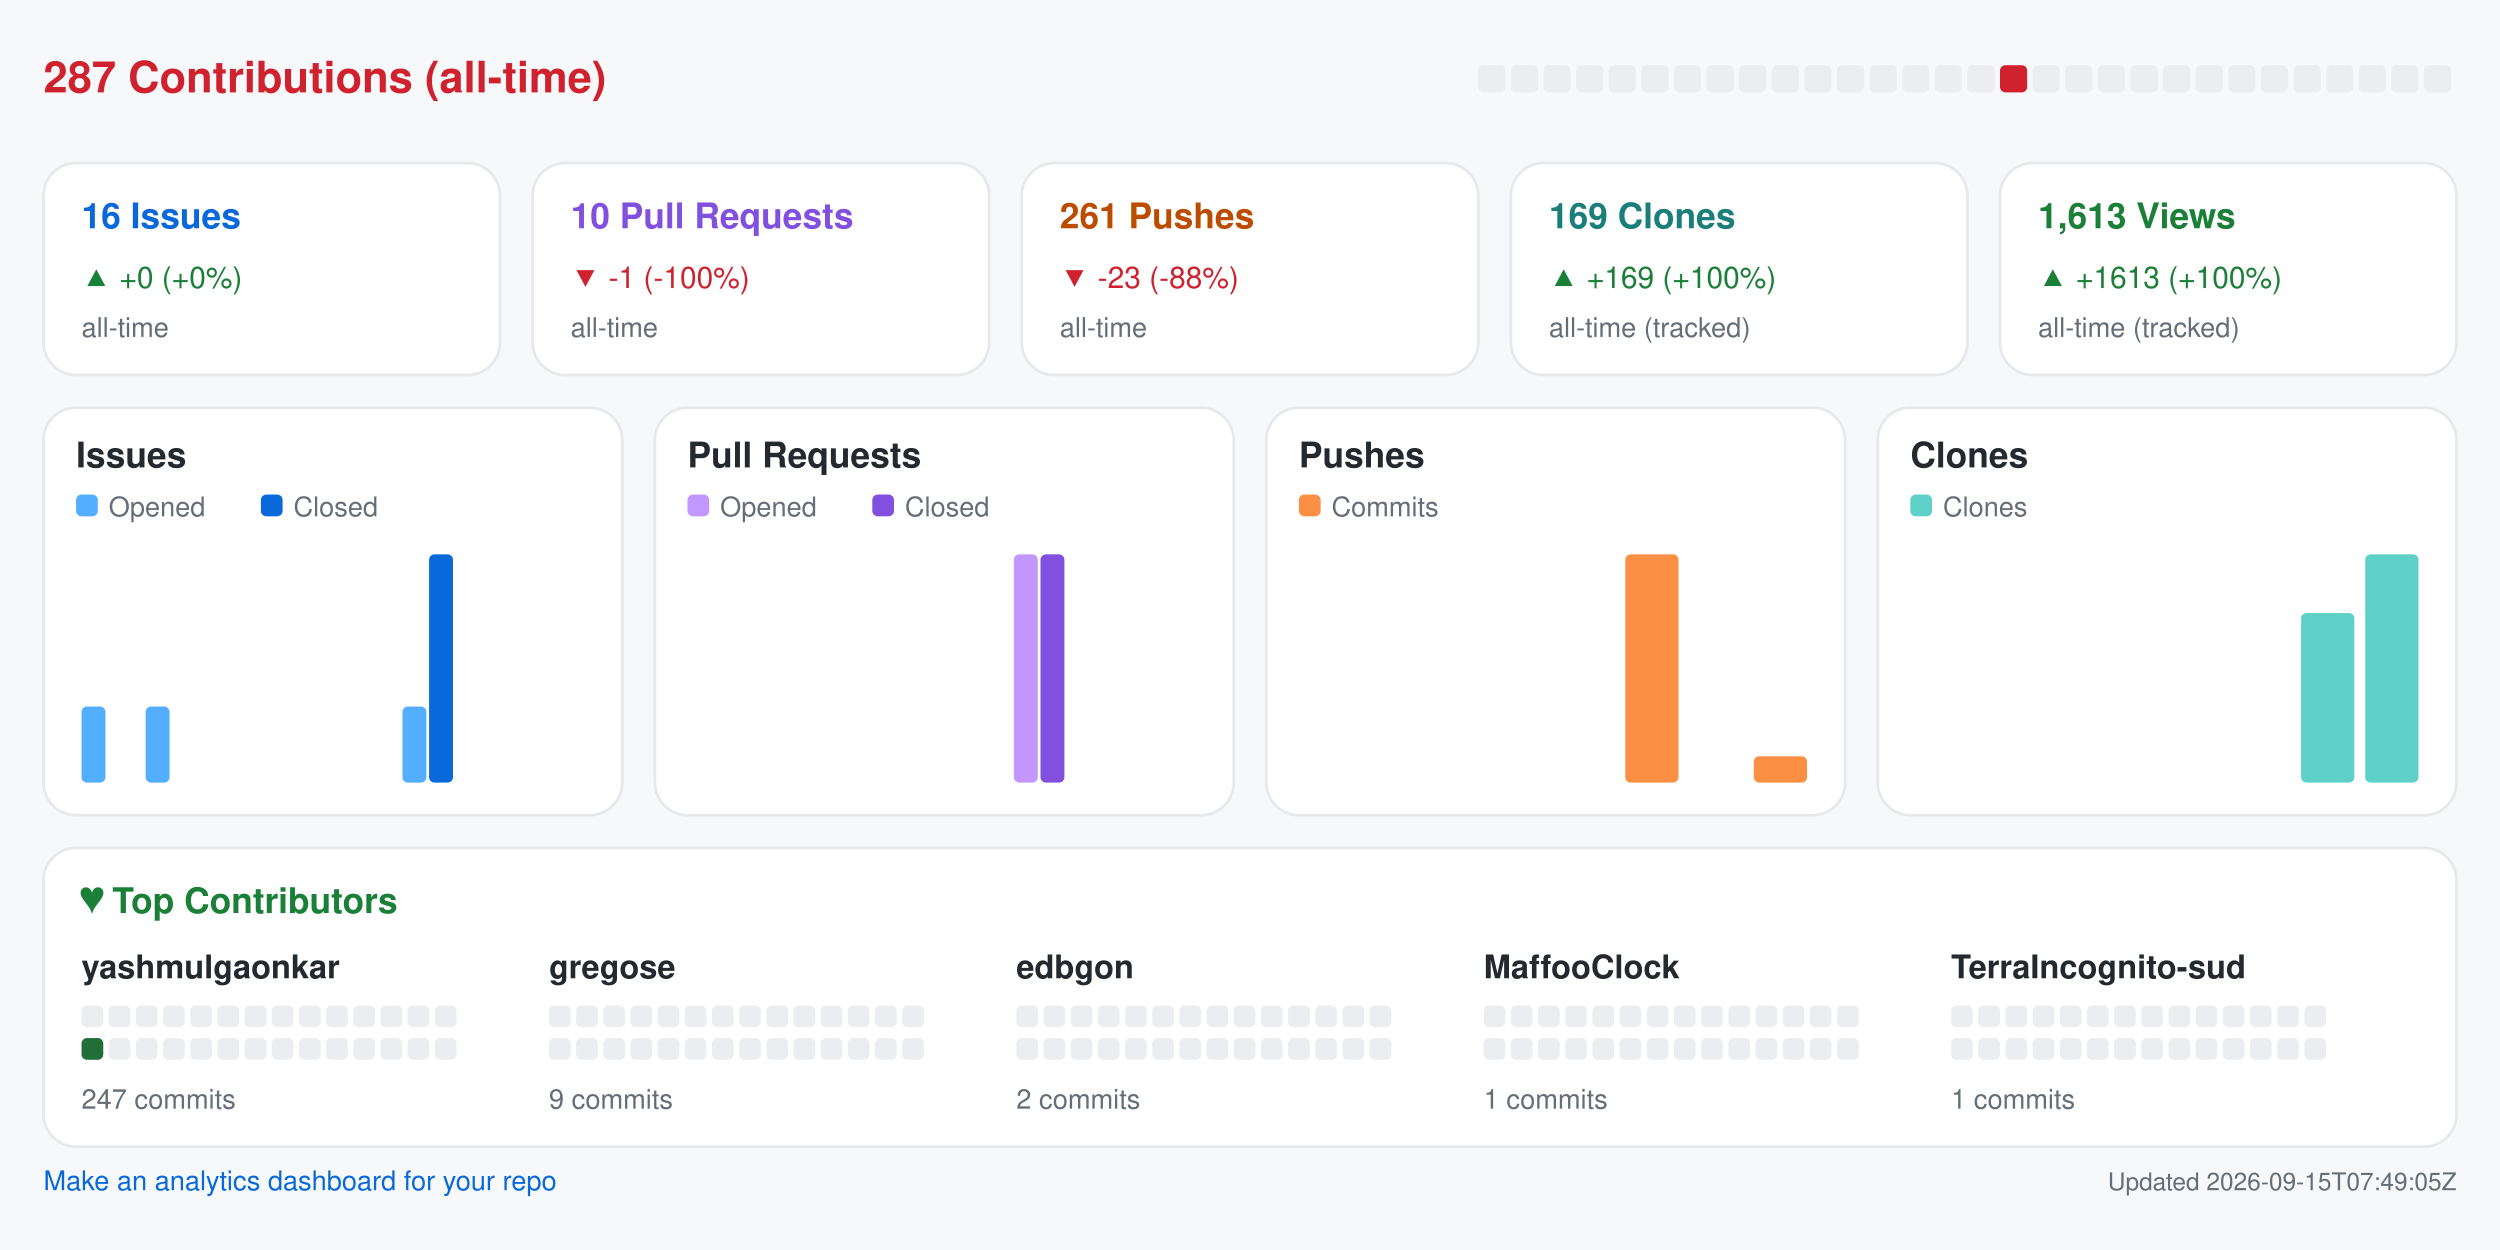
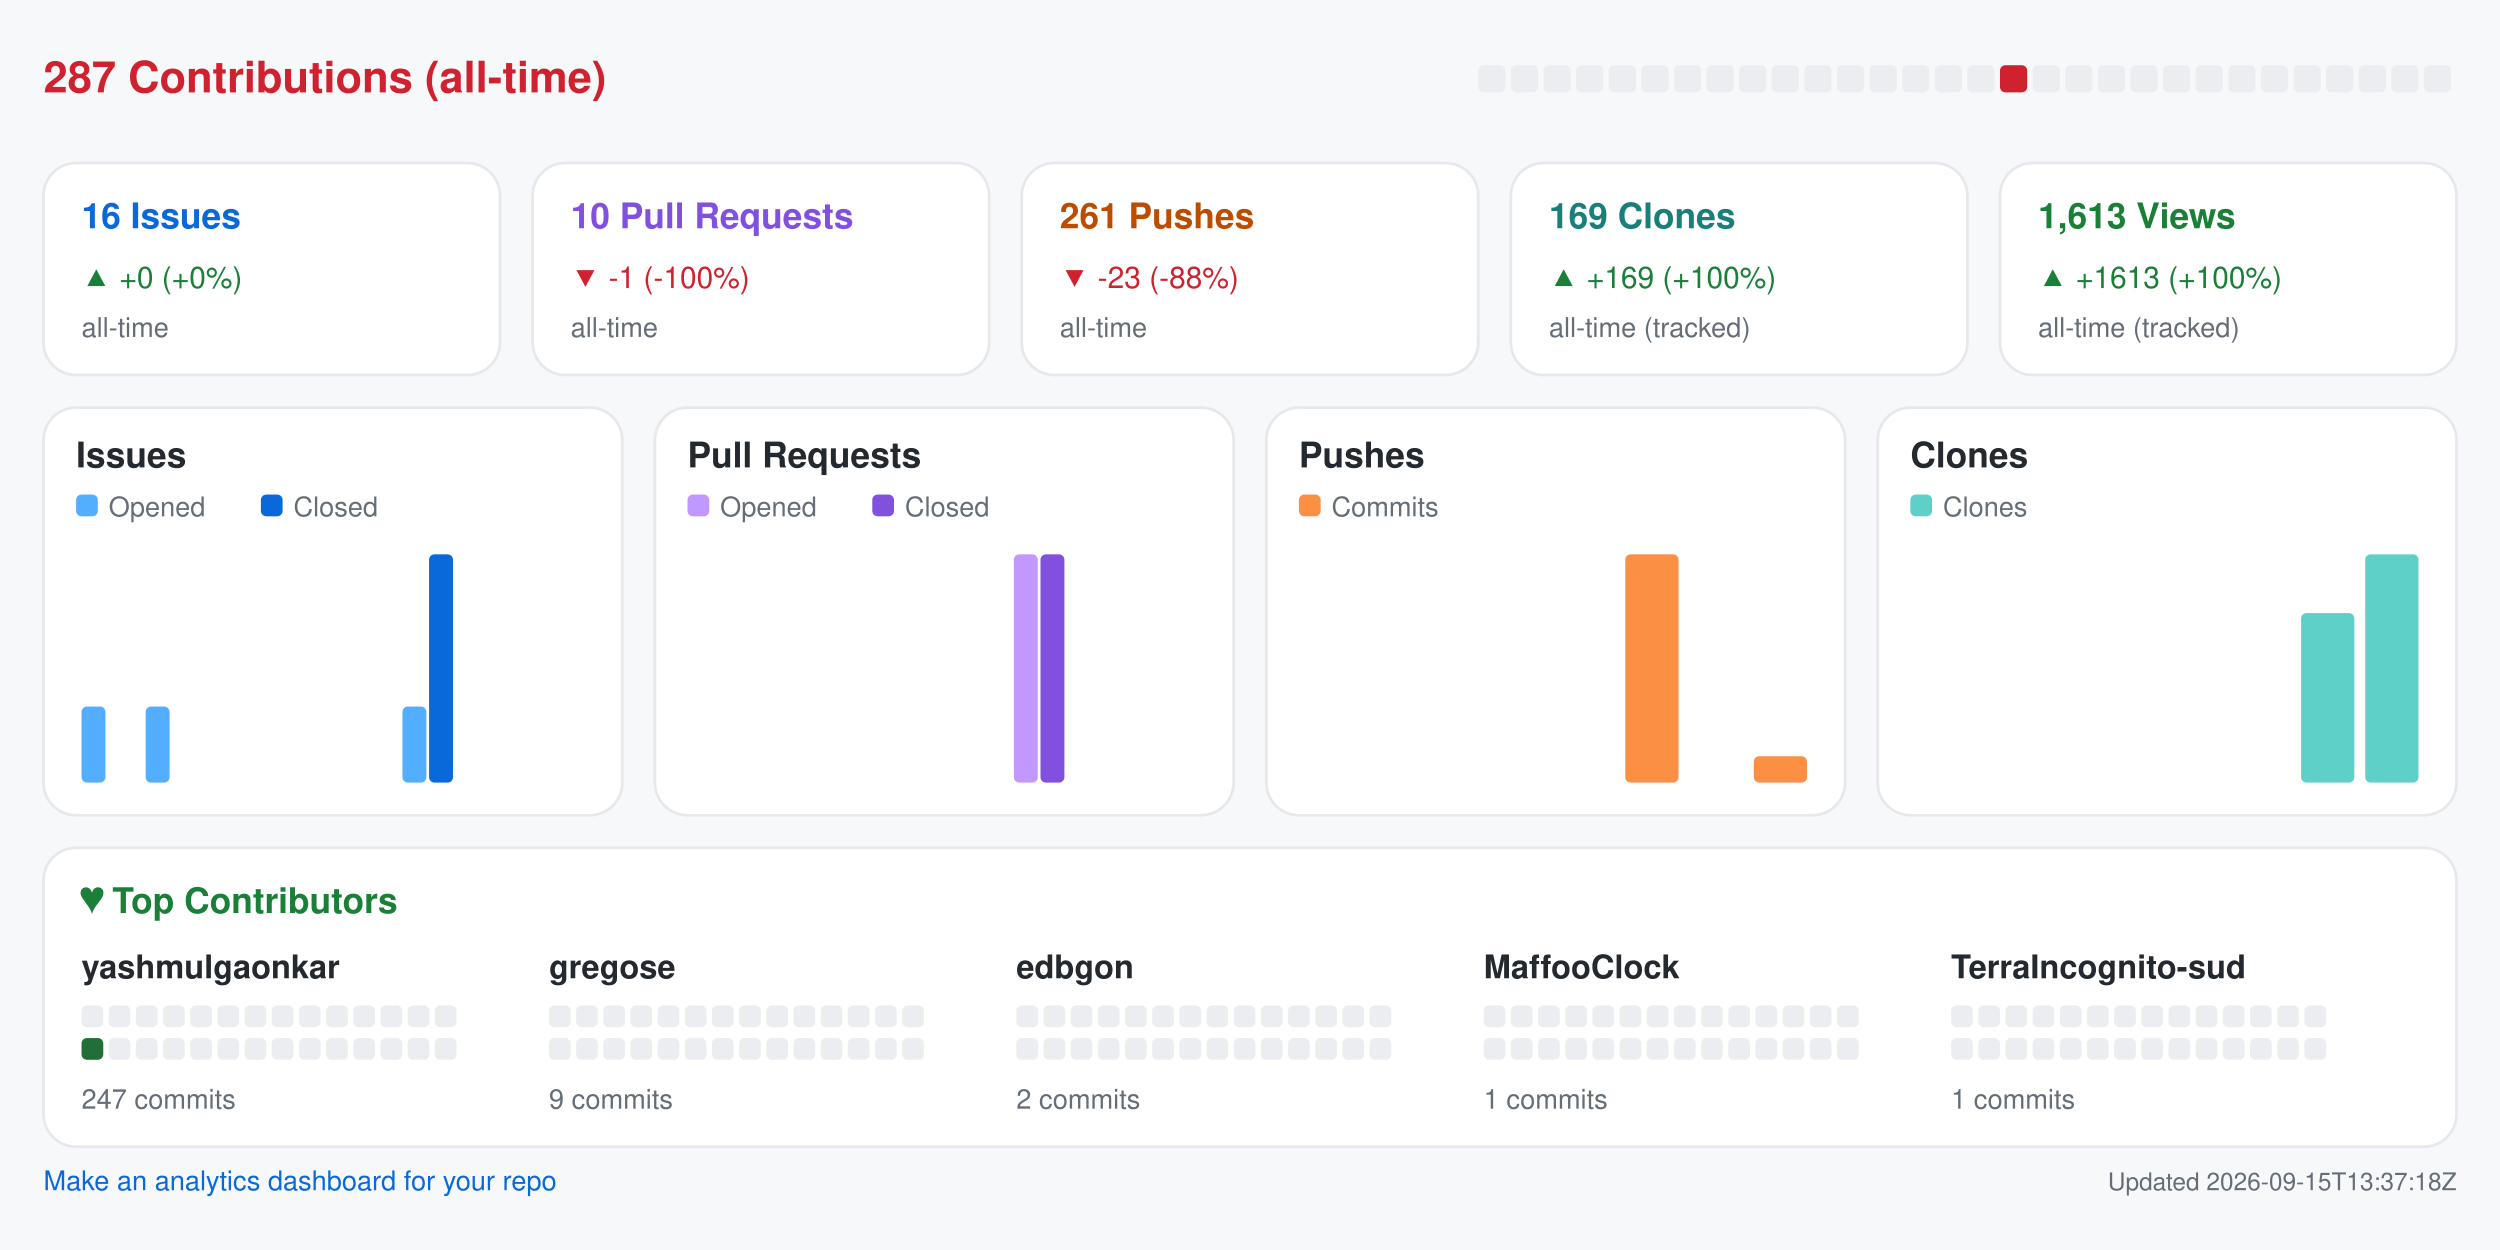
<svg xmlns="http://www.w3.org/2000/svg" width="920" height="460" viewBox="0 0 920 460" role="img" aria-label="Repository analytics for yashmulgaonkar/halo">
  <rect x="0.0" y="0.0" width="920.0" height="460.0" rx="0" fill="#f6f8fa" />
  <text x="16.0" y="34.0" fill="#cf222e" font-size="16" font-family="-apple-system,BlinkMacSystemFont,Segoe UI,Helvetica,Arial,sans-serif" font-weight="600" text-anchor="start">287 Contributions (all-time)</text>
  <rect x="544.0" y="24.0" width="10.0" height="10.0" rx="2" fill="#ebedf0" />
  <rect x="556.0" y="24.0" width="10.0" height="10.0" rx="2" fill="#ebedf0" />
  <rect x="568.0" y="24.0" width="10.0" height="10.0" rx="2" fill="#ebedf0" />
  <rect x="580.0" y="24.0" width="10.0" height="10.0" rx="2" fill="#ebedf0" />
  <rect x="592.0" y="24.0" width="10.0" height="10.0" rx="2" fill="#ebedf0" />
  <rect x="604.0" y="24.0" width="10.0" height="10.0" rx="2" fill="#ebedf0" />
  <rect x="616.0" y="24.0" width="10.0" height="10.0" rx="2" fill="#ebedf0" />
  <rect x="628.0" y="24.0" width="10.0" height="10.0" rx="2" fill="#ebedf0" />
  <rect x="640.0" y="24.0" width="10.0" height="10.0" rx="2" fill="#ebedf0" />
  <rect x="652.0" y="24.0" width="10.0" height="10.0" rx="2" fill="#ebedf0" />
  <rect x="664.0" y="24.0" width="10.0" height="10.0" rx="2" fill="#ebedf0" />
  <rect x="676.0" y="24.0" width="10.0" height="10.0" rx="2" fill="#ebedf0" />
  <rect x="688.0" y="24.0" width="10.0" height="10.0" rx="2" fill="#ebedf0" />
  <rect x="700.0" y="24.0" width="10.0" height="10.0" rx="2" fill="#ebedf0" />
  <rect x="712.0" y="24.0" width="10.0" height="10.0" rx="2" fill="#ebedf0" />
  <rect x="724.0" y="24.0" width="10.0" height="10.0" rx="2" fill="#ebedf0" />
  <rect x="736.0" y="24.0" width="10.0" height="10.0" rx="2" fill="#cf222e" />
  <rect x="748.0" y="24.0" width="10.0" height="10.0" rx="2" fill="#ebedf0" />
  <rect x="760.0" y="24.0" width="10.0" height="10.0" rx="2" fill="#ebedf0" />
  <rect x="772.0" y="24.0" width="10.0" height="10.0" rx="2" fill="#ebedf0" />
  <rect x="784.0" y="24.0" width="10.0" height="10.0" rx="2" fill="#ebedf0" />
  <rect x="796.0" y="24.0" width="10.0" height="10.0" rx="2" fill="#ebedf0" />
  <rect x="808.0" y="24.0" width="10.0" height="10.0" rx="2" fill="#ebedf0" />
  <rect x="820.0" y="24.0" width="10.0" height="10.0" rx="2" fill="#ebedf0" />
  <rect x="832.0" y="24.0" width="10.0" height="10.0" rx="2" fill="#ebedf0" />
  <rect x="844.0" y="24.0" width="10.0" height="10.0" rx="2" fill="#ebedf0" />
  <rect x="856.0" y="24.0" width="10.0" height="10.0" rx="2" fill="#ebedf0" />
  <rect x="868.0" y="24.0" width="10.0" height="10.0" rx="2" fill="#ebedf0" />
  <rect x="880.0" y="24.0" width="10.0" height="10.0" rx="2" fill="#ebedf0" />
  <rect x="892.0" y="24.0" width="10.0" height="10.0" rx="2" fill="#ebedf0" />
  <rect x="16.0" y="60.0" width="168.0" height="78.0" rx="12" fill="#ffffff" stroke="#e6e8eb" />
  <text x="30.0" y="84.0" fill="#0969da" font-size="13" font-family="-apple-system,BlinkMacSystemFont,Segoe UI,Helvetica,Arial,sans-serif" font-weight="600" text-anchor="start">16 Issues</text>
  <text x="30.0" y="106.0" fill="#1a7f37" font-size="11" font-family="-apple-system,BlinkMacSystemFont,Segoe UI,Helvetica,Arial,sans-serif" font-weight="400" text-anchor="start">▲ +0 (+0%)</text>
  <text x="30.0" y="124.0" fill="#656d76" font-size="10" font-family="-apple-system,BlinkMacSystemFont,Segoe UI,Helvetica,Arial,sans-serif" font-weight="400" text-anchor="start">all-time</text>
  <rect x="196.0" y="60.0" width="168.0" height="78.0" rx="12" fill="#ffffff" stroke="#e6e8eb" />
  <text x="210.0" y="84.0" fill="#8250df" font-size="13" font-family="-apple-system,BlinkMacSystemFont,Segoe UI,Helvetica,Arial,sans-serif" font-weight="600" text-anchor="start">10 Pull Requests</text>
  <text x="210.0" y="106.0" fill="#cf222e" font-size="11" font-family="-apple-system,BlinkMacSystemFont,Segoe UI,Helvetica,Arial,sans-serif" font-weight="400" text-anchor="start">▼ -1 (-100%)</text>
  <text x="210.0" y="124.0" fill="#656d76" font-size="10" font-family="-apple-system,BlinkMacSystemFont,Segoe UI,Helvetica,Arial,sans-serif" font-weight="400" text-anchor="start">all-time</text>
  <rect x="376.0" y="60.0" width="168.0" height="78.0" rx="12" fill="#ffffff" stroke="#e6e8eb" />
  <text x="390.0" y="84.0" fill="#bc4c00" font-size="13" font-family="-apple-system,BlinkMacSystemFont,Segoe UI,Helvetica,Arial,sans-serif" font-weight="600" text-anchor="start">261 Pushes</text>
  <text x="390.0" y="106.0" fill="#cf222e" font-size="11" font-family="-apple-system,BlinkMacSystemFont,Segoe UI,Helvetica,Arial,sans-serif" font-weight="400" text-anchor="start">▼ -23 (-88%)</text>
  <text x="390.0" y="124.0" fill="#656d76" font-size="10" font-family="-apple-system,BlinkMacSystemFont,Segoe UI,Helvetica,Arial,sans-serif" font-weight="400" text-anchor="start">all-time</text>
  <rect x="556.0" y="60.0" width="168.0" height="78.0" rx="12" fill="#ffffff" stroke="#e6e8eb" />
  <text x="570.0" y="84.0" fill="#1a7f7a" font-size="13" font-family="-apple-system,BlinkMacSystemFont,Segoe UI,Helvetica,Arial,sans-serif" font-weight="600" text-anchor="start">169 Clones</text>
  <text x="570.0" y="106.0" fill="#1a7f37" font-size="11" font-family="-apple-system,BlinkMacSystemFont,Segoe UI,Helvetica,Arial,sans-serif" font-weight="400" text-anchor="start">▲ +169 (+100%)</text>
  <text x="570.0" y="124.0" fill="#656d76" font-size="10" font-family="-apple-system,BlinkMacSystemFont,Segoe UI,Helvetica,Arial,sans-serif" font-weight="400" text-anchor="start">all-time (tracked)</text>
  <rect x="736.0" y="60.0" width="168.0" height="78.0" rx="12" fill="#ffffff" stroke="#e6e8eb" />
  <text x="750.0" y="84.0" fill="#1a7f37" font-size="13" font-family="-apple-system,BlinkMacSystemFont,Segoe UI,Helvetica,Arial,sans-serif" font-weight="600" text-anchor="start">1,613 Views</text>
  <text x="750.0" y="106.0" fill="#1a7f37" font-size="11" font-family="-apple-system,BlinkMacSystemFont,Segoe UI,Helvetica,Arial,sans-serif" font-weight="400" text-anchor="start">▲ +1613 (+100%)</text>
  <text x="750.0" y="124.0" fill="#656d76" font-size="10" font-family="-apple-system,BlinkMacSystemFont,Segoe UI,Helvetica,Arial,sans-serif" font-weight="400" text-anchor="start">all-time (tracked)</text>
  <rect x="16.0" y="150.0" width="213.0" height="150.0" rx="12" fill="#ffffff" stroke="#e6e8eb" />
  <text x="28.0" y="172.0" fill="#24292f" font-size="13" font-family="-apple-system,BlinkMacSystemFont,Segoe UI,Helvetica,Arial,sans-serif" font-weight="600" text-anchor="start">Issues</text>
  <rect x="28.0" y="182.0" width="8.0" height="8.0" rx="2" fill="#54aeff" />
  <text x="40.0" y="190.0" fill="#656d76" font-size="10" font-family="-apple-system,BlinkMacSystemFont,Segoe UI,Helvetica,Arial,sans-serif" font-weight="400" text-anchor="start">Opened</text>
  <rect x="96.0" y="182.0" width="8.0" height="8.0" rx="2" fill="#0969da" />
  <text x="108.0" y="190.0" fill="#656d76" font-size="10" font-family="-apple-system,BlinkMacSystemFont,Segoe UI,Helvetica,Arial,sans-serif" font-weight="400" text-anchor="start">Closed</text>
  <rect x="30.0" y="260.0" width="8.8" height="28.0" rx="2" fill="#54aeff" />
  <rect x="39.8" y="288.0" width="8.8" height="0.0" rx="2" fill="#0969da" />
  <rect x="53.6" y="260.0" width="8.8" height="28.0" rx="2" fill="#54aeff" />
  <rect x="63.4" y="288.0" width="8.8" height="0.0" rx="2" fill="#0969da" />
  <rect x="77.2" y="288.0" width="8.8" height="0.0" rx="2" fill="#54aeff" />
  <rect x="87.1" y="288.0" width="8.8" height="0.0" rx="2" fill="#0969da" />
  <rect x="100.9" y="288.0" width="8.8" height="0.0" rx="2" fill="#54aeff" />
  <rect x="110.7" y="288.0" width="8.8" height="0.0" rx="2" fill="#0969da" />
  <rect x="124.5" y="288.0" width="8.8" height="0.0" rx="2" fill="#54aeff" />
  <rect x="134.3" y="288.0" width="8.8" height="0.0" rx="2" fill="#0969da" />
  <rect x="148.1" y="260.0" width="8.8" height="28.0" rx="2" fill="#54aeff" />
  <rect x="157.9" y="204.0" width="8.8" height="84.0" rx="2" fill="#0969da" />
  <rect x="171.8" y="288.0" width="8.8" height="0.0" rx="2" fill="#54aeff" />
  <rect x="181.6" y="288.0" width="8.8" height="0.0" rx="2" fill="#0969da" />
  <rect x="195.4" y="288.0" width="8.8" height="0.0" rx="2" fill="#54aeff" />
  <rect x="205.2" y="288.0" width="8.8" height="0.0" rx="2" fill="#0969da" />
  <rect x="241.0" y="150.0" width="213.0" height="150.0" rx="12" fill="#ffffff" stroke="#e6e8eb" />
  <text x="253.0" y="172.0" fill="#24292f" font-size="13" font-family="-apple-system,BlinkMacSystemFont,Segoe UI,Helvetica,Arial,sans-serif" font-weight="600" text-anchor="start">Pull Requests</text>
  <rect x="253.0" y="182.0" width="8.0" height="8.0" rx="2" fill="#c297ff" />
  <text x="265.0" y="190.0" fill="#656d76" font-size="10" font-family="-apple-system,BlinkMacSystemFont,Segoe UI,Helvetica,Arial,sans-serif" font-weight="400" text-anchor="start">Opened</text>
  <rect x="321.0" y="182.0" width="8.0" height="8.0" rx="2" fill="#8250df" />
  <text x="333.0" y="190.0" fill="#656d76" font-size="10" font-family="-apple-system,BlinkMacSystemFont,Segoe UI,Helvetica,Arial,sans-serif" font-weight="400" text-anchor="start">Closed</text>
  <rect x="255.0" y="288.0" width="8.8" height="0.0" rx="2" fill="#c297ff" />
  <rect x="264.8" y="288.0" width="8.8" height="0.0" rx="2" fill="#8250df" />
  <rect x="278.6" y="288.0" width="8.8" height="0.0" rx="2" fill="#c297ff" />
  <rect x="288.4" y="288.0" width="8.8" height="0.0" rx="2" fill="#8250df" />
  <rect x="302.2" y="288.0" width="8.8" height="0.0" rx="2" fill="#c297ff" />
  <rect x="312.1" y="288.0" width="8.8" height="0.0" rx="2" fill="#8250df" />
  <rect x="325.9" y="288.0" width="8.8" height="0.0" rx="2" fill="#c297ff" />
  <rect x="335.7" y="288.0" width="8.8" height="0.0" rx="2" fill="#8250df" />
  <rect x="349.5" y="288.0" width="8.8" height="0.0" rx="2" fill="#c297ff" />
  <rect x="359.3" y="288.0" width="8.8" height="0.0" rx="2" fill="#8250df" />
  <rect x="373.1" y="204.0" width="8.8" height="84.0" rx="2" fill="#c297ff" />
  <rect x="382.9" y="204.0" width="8.8" height="84.0" rx="2" fill="#8250df" />
  <rect x="396.8" y="288.0" width="8.8" height="0.0" rx="2" fill="#c297ff" />
  <rect x="406.6" y="288.0" width="8.8" height="0.0" rx="2" fill="#8250df" />
  <rect x="420.4" y="288.0" width="8.8" height="0.0" rx="2" fill="#c297ff" />
  <rect x="430.2" y="288.0" width="8.8" height="0.0" rx="2" fill="#8250df" />
  <rect x="466.0" y="150.0" width="213.0" height="150.0" rx="12" fill="#ffffff" stroke="#e6e8eb" />
  <text x="478.0" y="172.0" fill="#24292f" font-size="13" font-family="-apple-system,BlinkMacSystemFont,Segoe UI,Helvetica,Arial,sans-serif" font-weight="600" text-anchor="start">Pushes</text>
  <rect x="478.0" y="182.0" width="8.0" height="8.0" rx="2" fill="#fb8f44" />
  <text x="490.0" y="190.0" fill="#656d76" font-size="10" font-family="-apple-system,BlinkMacSystemFont,Segoe UI,Helvetica,Arial,sans-serif" font-weight="400" text-anchor="start">Commits</text>
  <rect x="480.0" y="288.0" width="19.6" height="0.0" rx="2" fill="#fb8f44" />
  <rect x="503.6" y="288.0" width="19.6" height="0.0" rx="2" fill="#fb8f44" />
  <rect x="527.2" y="288.0" width="19.6" height="0.0" rx="2" fill="#fb8f44" />
  <rect x="550.9" y="288.0" width="19.6" height="0.0" rx="2" fill="#fb8f44" />
  <rect x="574.5" y="288.0" width="19.6" height="0.0" rx="2" fill="#fb8f44" />
  <rect x="598.1" y="204.0" width="19.6" height="84.0" rx="2" fill="#fb8f44" />
  <rect x="621.8" y="288.0" width="19.6" height="0.0" rx="2" fill="#fb8f44" />
  <rect x="645.4" y="278.3" width="19.6" height="9.7" rx="2" fill="#fb8f44" />
  <rect x="691.0" y="150.0" width="213.0" height="150.0" rx="12" fill="#ffffff" stroke="#e6e8eb" />
  <text x="703.0" y="172.0" fill="#24292f" font-size="13" font-family="-apple-system,BlinkMacSystemFont,Segoe UI,Helvetica,Arial,sans-serif" font-weight="600" text-anchor="start">Clones</text>
  <rect x="703.0" y="182.0" width="8.0" height="8.0" rx="2" fill="#5fd0c8" />
  <text x="715.0" y="190.0" fill="#656d76" font-size="10" font-family="-apple-system,BlinkMacSystemFont,Segoe UI,Helvetica,Arial,sans-serif" font-weight="400" text-anchor="start">Clones</text>
  <rect x="705.0" y="288.0" width="19.6" height="0.0" rx="2" fill="#5fd0c8" />
  <rect x="728.6" y="288.0" width="19.6" height="0.0" rx="2" fill="#5fd0c8" />
  <rect x="752.2" y="288.0" width="19.6" height="0.0" rx="2" fill="#5fd0c8" />
  <rect x="775.9" y="288.0" width="19.6" height="0.0" rx="2" fill="#5fd0c8" />
  <rect x="799.5" y="288.0" width="19.6" height="0.0" rx="2" fill="#5fd0c8" />
  <rect x="823.1" y="288.0" width="19.6" height="0.0" rx="2" fill="#5fd0c8" />
  <rect x="846.8" y="225.6" width="19.6" height="62.4" rx="2" fill="#5fd0c8" />
  <rect x="870.4" y="204.0" width="19.6" height="84.0" rx="2" fill="#5fd0c8" />
  <rect x="16.0" y="312.0" width="888.0" height="110.0" rx="12" fill="#ffffff" stroke="#e6e8eb" />
  <text x="30.0" y="336.0" fill="#1a7f37" font-size="13" font-family="-apple-system,BlinkMacSystemFont,Segoe UI,Helvetica,Arial,sans-serif" font-weight="600" text-anchor="start">♥  Top Contributors</text>
  <text x="30.0" y="360.0" fill="#24292f" font-size="12" font-family="-apple-system,BlinkMacSystemFont,Segoe UI,Helvetica,Arial,sans-serif" font-weight="600" text-anchor="start">yashmulgaonkar</text>
  <rect x="30.0" y="370.0" width="8.0" height="8.0" rx="2" fill="#ebedf0" />
  <rect x="40.0" y="370.0" width="8.0" height="8.0" rx="2" fill="#ebedf0" />
  <rect x="50.0" y="370.0" width="8.0" height="8.0" rx="2" fill="#ebedf0" />
  <rect x="60.0" y="370.0" width="8.0" height="8.0" rx="2" fill="#ebedf0" />
  <rect x="70.0" y="370.0" width="8.0" height="8.0" rx="2" fill="#ebedf0" />
  <rect x="80.0" y="370.0" width="8.0" height="8.0" rx="2" fill="#ebedf0" />
  <rect x="90.0" y="370.0" width="8.0" height="8.0" rx="2" fill="#ebedf0" />
  <rect x="100.0" y="370.0" width="8.0" height="8.0" rx="2" fill="#ebedf0" />
  <rect x="110.0" y="370.0" width="8.0" height="8.0" rx="2" fill="#ebedf0" />
  <rect x="120.0" y="370.0" width="8.0" height="8.0" rx="2" fill="#ebedf0" />
  <rect x="130.0" y="370.0" width="8.0" height="8.0" rx="2" fill="#ebedf0" />
  <rect x="140.0" y="370.0" width="8.0" height="8.0" rx="2" fill="#ebedf0" />
  <rect x="150.0" y="370.0" width="8.0" height="8.0" rx="2" fill="#ebedf0" />
  <rect x="160.0" y="370.0" width="8.0" height="8.0" rx="2" fill="#ebedf0" />
  <rect x="30.0" y="382.0" width="8.0" height="8.0" rx="2" fill="#216e39" />
  <rect x="40.0" y="382.0" width="8.0" height="8.0" rx="2" fill="#ebedf0" />
  <rect x="50.0" y="382.0" width="8.0" height="8.0" rx="2" fill="#ebedf0" />
  <rect x="60.0" y="382.0" width="8.0" height="8.0" rx="2" fill="#ebedf0" />
  <rect x="70.0" y="382.0" width="8.0" height="8.0" rx="2" fill="#ebedf0" />
  <rect x="80.0" y="382.0" width="8.0" height="8.0" rx="2" fill="#ebedf0" />
  <rect x="90.0" y="382.0" width="8.0" height="8.0" rx="2" fill="#ebedf0" />
  <rect x="100.0" y="382.0" width="8.0" height="8.0" rx="2" fill="#ebedf0" />
  <rect x="110.0" y="382.0" width="8.0" height="8.0" rx="2" fill="#ebedf0" />
  <rect x="120.0" y="382.0" width="8.0" height="8.0" rx="2" fill="#ebedf0" />
  <rect x="130.0" y="382.0" width="8.0" height="8.0" rx="2" fill="#ebedf0" />
  <rect x="140.0" y="382.0" width="8.0" height="8.0" rx="2" fill="#ebedf0" />
  <rect x="150.0" y="382.0" width="8.0" height="8.0" rx="2" fill="#ebedf0" />
  <rect x="160.0" y="382.0" width="8.0" height="8.0" rx="2" fill="#ebedf0" />
  <text x="30.0" y="408.0" fill="#656d76" font-size="10" font-family="-apple-system,BlinkMacSystemFont,Segoe UI,Helvetica,Arial,sans-serif" font-weight="400" text-anchor="start">247 commits</text>
  <text x="202.0" y="360.0" fill="#24292f" font-size="12" font-family="-apple-system,BlinkMacSystemFont,Segoe UI,Helvetica,Arial,sans-serif" font-weight="600" text-anchor="start">gregose</text>
  <rect x="202.0" y="370.0" width="8.0" height="8.0" rx="2" fill="#ebedf0" />
  <rect x="212.0" y="370.0" width="8.0" height="8.0" rx="2" fill="#ebedf0" />
  <rect x="222.0" y="370.0" width="8.0" height="8.0" rx="2" fill="#ebedf0" />
  <rect x="232.0" y="370.0" width="8.0" height="8.0" rx="2" fill="#ebedf0" />
  <rect x="242.0" y="370.0" width="8.0" height="8.0" rx="2" fill="#ebedf0" />
  <rect x="252.0" y="370.0" width="8.0" height="8.0" rx="2" fill="#ebedf0" />
  <rect x="262.0" y="370.0" width="8.0" height="8.0" rx="2" fill="#ebedf0" />
  <rect x="272.0" y="370.0" width="8.0" height="8.0" rx="2" fill="#ebedf0" />
  <rect x="282.0" y="370.0" width="8.0" height="8.0" rx="2" fill="#ebedf0" />
  <rect x="292.0" y="370.0" width="8.0" height="8.0" rx="2" fill="#ebedf0" />
  <rect x="302.0" y="370.0" width="8.0" height="8.0" rx="2" fill="#ebedf0" />
  <rect x="312.0" y="370.0" width="8.0" height="8.0" rx="2" fill="#ebedf0" />
  <rect x="322.0" y="370.0" width="8.0" height="8.0" rx="2" fill="#ebedf0" />
  <rect x="332.0" y="370.0" width="8.0" height="8.0" rx="2" fill="#ebedf0" />
  <rect x="202.0" y="382.0" width="8.0" height="8.0" rx="2" fill="#ebedf0" />
  <rect x="212.0" y="382.0" width="8.0" height="8.0" rx="2" fill="#ebedf0" />
  <rect x="222.0" y="382.0" width="8.0" height="8.0" rx="2" fill="#ebedf0" />
  <rect x="232.0" y="382.0" width="8.0" height="8.0" rx="2" fill="#ebedf0" />
  <rect x="242.0" y="382.0" width="8.0" height="8.0" rx="2" fill="#ebedf0" />
  <rect x="252.0" y="382.0" width="8.0" height="8.0" rx="2" fill="#ebedf0" />
  <rect x="262.0" y="382.0" width="8.0" height="8.0" rx="2" fill="#ebedf0" />
  <rect x="272.0" y="382.0" width="8.0" height="8.0" rx="2" fill="#ebedf0" />
  <rect x="282.0" y="382.0" width="8.0" height="8.0" rx="2" fill="#ebedf0" />
  <rect x="292.0" y="382.0" width="8.0" height="8.0" rx="2" fill="#ebedf0" />
  <rect x="302.0" y="382.0" width="8.0" height="8.0" rx="2" fill="#ebedf0" />
  <rect x="312.0" y="382.0" width="8.0" height="8.0" rx="2" fill="#ebedf0" />
  <rect x="322.0" y="382.0" width="8.0" height="8.0" rx="2" fill="#ebedf0" />
  <rect x="332.0" y="382.0" width="8.0" height="8.0" rx="2" fill="#ebedf0" />
  <text x="202.0" y="408.0" fill="#656d76" font-size="10" font-family="-apple-system,BlinkMacSystemFont,Segoe UI,Helvetica,Arial,sans-serif" font-weight="400" text-anchor="start">9 commits</text>
  <text x="374.0" y="360.0" fill="#24292f" font-size="12" font-family="-apple-system,BlinkMacSystemFont,Segoe UI,Helvetica,Arial,sans-serif" font-weight="600" text-anchor="start">edbgon</text>
  <rect x="374.0" y="370.0" width="8.0" height="8.0" rx="2" fill="#ebedf0" />
  <rect x="384.0" y="370.0" width="8.0" height="8.0" rx="2" fill="#ebedf0" />
  <rect x="394.0" y="370.0" width="8.0" height="8.0" rx="2" fill="#ebedf0" />
  <rect x="404.0" y="370.0" width="8.0" height="8.0" rx="2" fill="#ebedf0" />
  <rect x="414.0" y="370.0" width="8.0" height="8.0" rx="2" fill="#ebedf0" />
  <rect x="424.0" y="370.0" width="8.0" height="8.0" rx="2" fill="#ebedf0" />
  <rect x="434.0" y="370.0" width="8.0" height="8.0" rx="2" fill="#ebedf0" />
  <rect x="444.0" y="370.0" width="8.0" height="8.0" rx="2" fill="#ebedf0" />
  <rect x="454.0" y="370.0" width="8.0" height="8.0" rx="2" fill="#ebedf0" />
  <rect x="464.0" y="370.0" width="8.0" height="8.0" rx="2" fill="#ebedf0" />
  <rect x="474.0" y="370.0" width="8.0" height="8.0" rx="2" fill="#ebedf0" />
  <rect x="484.0" y="370.0" width="8.0" height="8.0" rx="2" fill="#ebedf0" />
  <rect x="494.0" y="370.0" width="8.0" height="8.0" rx="2" fill="#ebedf0" />
  <rect x="504.0" y="370.0" width="8.0" height="8.0" rx="2" fill="#ebedf0" />
  <rect x="374.0" y="382.0" width="8.0" height="8.0" rx="2" fill="#ebedf0" />
  <rect x="384.0" y="382.0" width="8.0" height="8.0" rx="2" fill="#ebedf0" />
  <rect x="394.0" y="382.0" width="8.0" height="8.0" rx="2" fill="#ebedf0" />
  <rect x="404.0" y="382.0" width="8.0" height="8.0" rx="2" fill="#ebedf0" />
  <rect x="414.0" y="382.0" width="8.0" height="8.0" rx="2" fill="#ebedf0" />
  <rect x="424.0" y="382.0" width="8.0" height="8.0" rx="2" fill="#ebedf0" />
  <rect x="434.0" y="382.0" width="8.0" height="8.0" rx="2" fill="#ebedf0" />
  <rect x="444.0" y="382.0" width="8.0" height="8.0" rx="2" fill="#ebedf0" />
  <rect x="454.0" y="382.0" width="8.0" height="8.0" rx="2" fill="#ebedf0" />
  <rect x="464.0" y="382.0" width="8.0" height="8.0" rx="2" fill="#ebedf0" />
  <rect x="474.0" y="382.0" width="8.0" height="8.0" rx="2" fill="#ebedf0" />
  <rect x="484.0" y="382.0" width="8.0" height="8.0" rx="2" fill="#ebedf0" />
  <rect x="494.0" y="382.0" width="8.0" height="8.0" rx="2" fill="#ebedf0" />
  <rect x="504.0" y="382.0" width="8.0" height="8.0" rx="2" fill="#ebedf0" />
  <text x="374.0" y="408.0" fill="#656d76" font-size="10" font-family="-apple-system,BlinkMacSystemFont,Segoe UI,Helvetica,Arial,sans-serif" font-weight="400" text-anchor="start">2 commits</text>
  <text x="546.0" y="360.0" fill="#24292f" font-size="12" font-family="-apple-system,BlinkMacSystemFont,Segoe UI,Helvetica,Arial,sans-serif" font-weight="600" text-anchor="start">MaffooClock</text>
  <rect x="546.0" y="370.0" width="8.0" height="8.0" rx="2" fill="#ebedf0" />
  <rect x="556.0" y="370.0" width="8.0" height="8.0" rx="2" fill="#ebedf0" />
  <rect x="566.0" y="370.0" width="8.0" height="8.0" rx="2" fill="#ebedf0" />
  <rect x="576.0" y="370.0" width="8.0" height="8.0" rx="2" fill="#ebedf0" />
  <rect x="586.0" y="370.0" width="8.0" height="8.0" rx="2" fill="#ebedf0" />
  <rect x="596.0" y="370.0" width="8.0" height="8.0" rx="2" fill="#ebedf0" />
  <rect x="606.0" y="370.0" width="8.0" height="8.0" rx="2" fill="#ebedf0" />
  <rect x="616.0" y="370.0" width="8.0" height="8.0" rx="2" fill="#ebedf0" />
  <rect x="626.0" y="370.0" width="8.0" height="8.0" rx="2" fill="#ebedf0" />
  <rect x="636.0" y="370.0" width="8.0" height="8.0" rx="2" fill="#ebedf0" />
  <rect x="646.0" y="370.0" width="8.0" height="8.0" rx="2" fill="#ebedf0" />
  <rect x="656.0" y="370.0" width="8.0" height="8.0" rx="2" fill="#ebedf0" />
  <rect x="666.0" y="370.0" width="8.0" height="8.0" rx="2" fill="#ebedf0" />
  <rect x="676.0" y="370.0" width="8.0" height="8.0" rx="2" fill="#ebedf0" />
  <rect x="546.0" y="382.0" width="8.0" height="8.0" rx="2" fill="#ebedf0" />
  <rect x="556.0" y="382.0" width="8.0" height="8.0" rx="2" fill="#ebedf0" />
  <rect x="566.0" y="382.0" width="8.0" height="8.0" rx="2" fill="#ebedf0" />
  <rect x="576.0" y="382.0" width="8.0" height="8.0" rx="2" fill="#ebedf0" />
  <rect x="586.0" y="382.0" width="8.0" height="8.0" rx="2" fill="#ebedf0" />
  <rect x="596.0" y="382.0" width="8.0" height="8.0" rx="2" fill="#ebedf0" />
  <rect x="606.0" y="382.0" width="8.0" height="8.0" rx="2" fill="#ebedf0" />
  <rect x="616.0" y="382.0" width="8.0" height="8.0" rx="2" fill="#ebedf0" />
  <rect x="626.0" y="382.0" width="8.0" height="8.0" rx="2" fill="#ebedf0" />
  <rect x="636.0" y="382.0" width="8.0" height="8.0" rx="2" fill="#ebedf0" />
  <rect x="646.0" y="382.0" width="8.0" height="8.0" rx="2" fill="#ebedf0" />
  <rect x="656.0" y="382.0" width="8.0" height="8.0" rx="2" fill="#ebedf0" />
  <rect x="666.0" y="382.0" width="8.0" height="8.0" rx="2" fill="#ebedf0" />
  <rect x="676.0" y="382.0" width="8.0" height="8.0" rx="2" fill="#ebedf0" />
  <text x="546.0" y="408.0" fill="#656d76" font-size="10" font-family="-apple-system,BlinkMacSystemFont,Segoe UI,Helvetica,Arial,sans-serif" font-weight="400" text-anchor="start">1 commits</text>
  <text x="718.0" y="360.0" fill="#24292f" font-size="12" font-family="-apple-system,BlinkMacSystemFont,Segoe UI,Helvetica,Arial,sans-serif" font-weight="600" text-anchor="start">TerraIncognito-sud</text>
  <rect x="718.0" y="370.0" width="8.0" height="8.0" rx="2" fill="#ebedf0" />
  <rect x="728.0" y="370.0" width="8.0" height="8.0" rx="2" fill="#ebedf0" />
  <rect x="738.0" y="370.0" width="8.0" height="8.0" rx="2" fill="#ebedf0" />
  <rect x="748.0" y="370.0" width="8.0" height="8.0" rx="2" fill="#ebedf0" />
  <rect x="758.0" y="370.0" width="8.0" height="8.0" rx="2" fill="#ebedf0" />
  <rect x="768.0" y="370.0" width="8.0" height="8.0" rx="2" fill="#ebedf0" />
  <rect x="778.0" y="370.0" width="8.0" height="8.0" rx="2" fill="#ebedf0" />
  <rect x="788.0" y="370.0" width="8.0" height="8.0" rx="2" fill="#ebedf0" />
  <rect x="798.0" y="370.0" width="8.0" height="8.0" rx="2" fill="#ebedf0" />
  <rect x="808.0" y="370.0" width="8.0" height="8.0" rx="2" fill="#ebedf0" />
  <rect x="818.0" y="370.0" width="8.0" height="8.0" rx="2" fill="#ebedf0" />
  <rect x="828.0" y="370.0" width="8.0" height="8.0" rx="2" fill="#ebedf0" />
  <rect x="838.0" y="370.0" width="8.0" height="8.0" rx="2" fill="#ebedf0" />
  <rect x="848.0" y="370.0" width="8.0" height="8.0" rx="2" fill="#ebedf0" />
  <rect x="718.0" y="382.0" width="8.0" height="8.0" rx="2" fill="#ebedf0" />
  <rect x="728.0" y="382.0" width="8.0" height="8.0" rx="2" fill="#ebedf0" />
  <rect x="738.0" y="382.0" width="8.0" height="8.0" rx="2" fill="#ebedf0" />
  <rect x="748.0" y="382.0" width="8.0" height="8.0" rx="2" fill="#ebedf0" />
  <rect x="758.0" y="382.0" width="8.0" height="8.0" rx="2" fill="#ebedf0" />
  <rect x="768.0" y="382.0" width="8.0" height="8.0" rx="2" fill="#ebedf0" />
  <rect x="778.0" y="382.0" width="8.0" height="8.0" rx="2" fill="#ebedf0" />
  <rect x="788.0" y="382.0" width="8.0" height="8.0" rx="2" fill="#ebedf0" />
  <rect x="798.0" y="382.0" width="8.0" height="8.0" rx="2" fill="#ebedf0" />
  <rect x="808.0" y="382.0" width="8.0" height="8.0" rx="2" fill="#ebedf0" />
  <rect x="818.0" y="382.0" width="8.0" height="8.0" rx="2" fill="#ebedf0" />
  <rect x="828.0" y="382.0" width="8.0" height="8.0" rx="2" fill="#ebedf0" />
  <rect x="838.0" y="382.0" width="8.0" height="8.0" rx="2" fill="#ebedf0" />
  <rect x="848.0" y="382.0" width="8.0" height="8.0" rx="2" fill="#ebedf0" />
  <text x="718.0" y="408.0" fill="#656d76" font-size="10" font-family="-apple-system,BlinkMacSystemFont,Segoe UI,Helvetica,Arial,sans-serif" font-weight="400" text-anchor="start">1 commits</text>
  <a href="https://github.com/yashmulgaonkar/repo-analytics" target="_blank" rel="noopener noreferrer">
    <text x="16.0" y="438.0" fill="#0969da" font-size="10" font-family="-apple-system,BlinkMacSystemFont,Segoe UI,Helvetica,Arial,sans-serif" font-weight="400" text-anchor="start">Make an analytics dashboard for your repo</text>
  </a>
-   <text x="904.0" y="438.0" fill="#656d76" font-size="9" font-family="-apple-system,BlinkMacSystemFont,Segoe UI,Helvetica,Arial,sans-serif" font-weight="400" text-anchor="end">Updated 2026-09-15T07:49:05Z</text>
+   <text x="904.0" y="438.0" fill="#656d76" font-size="9" font-family="-apple-system,BlinkMacSystemFont,Segoe UI,Helvetica,Arial,sans-serif" font-weight="400" text-anchor="end">Updated 2026-09-15T13:37:18Z</text>
</svg>
